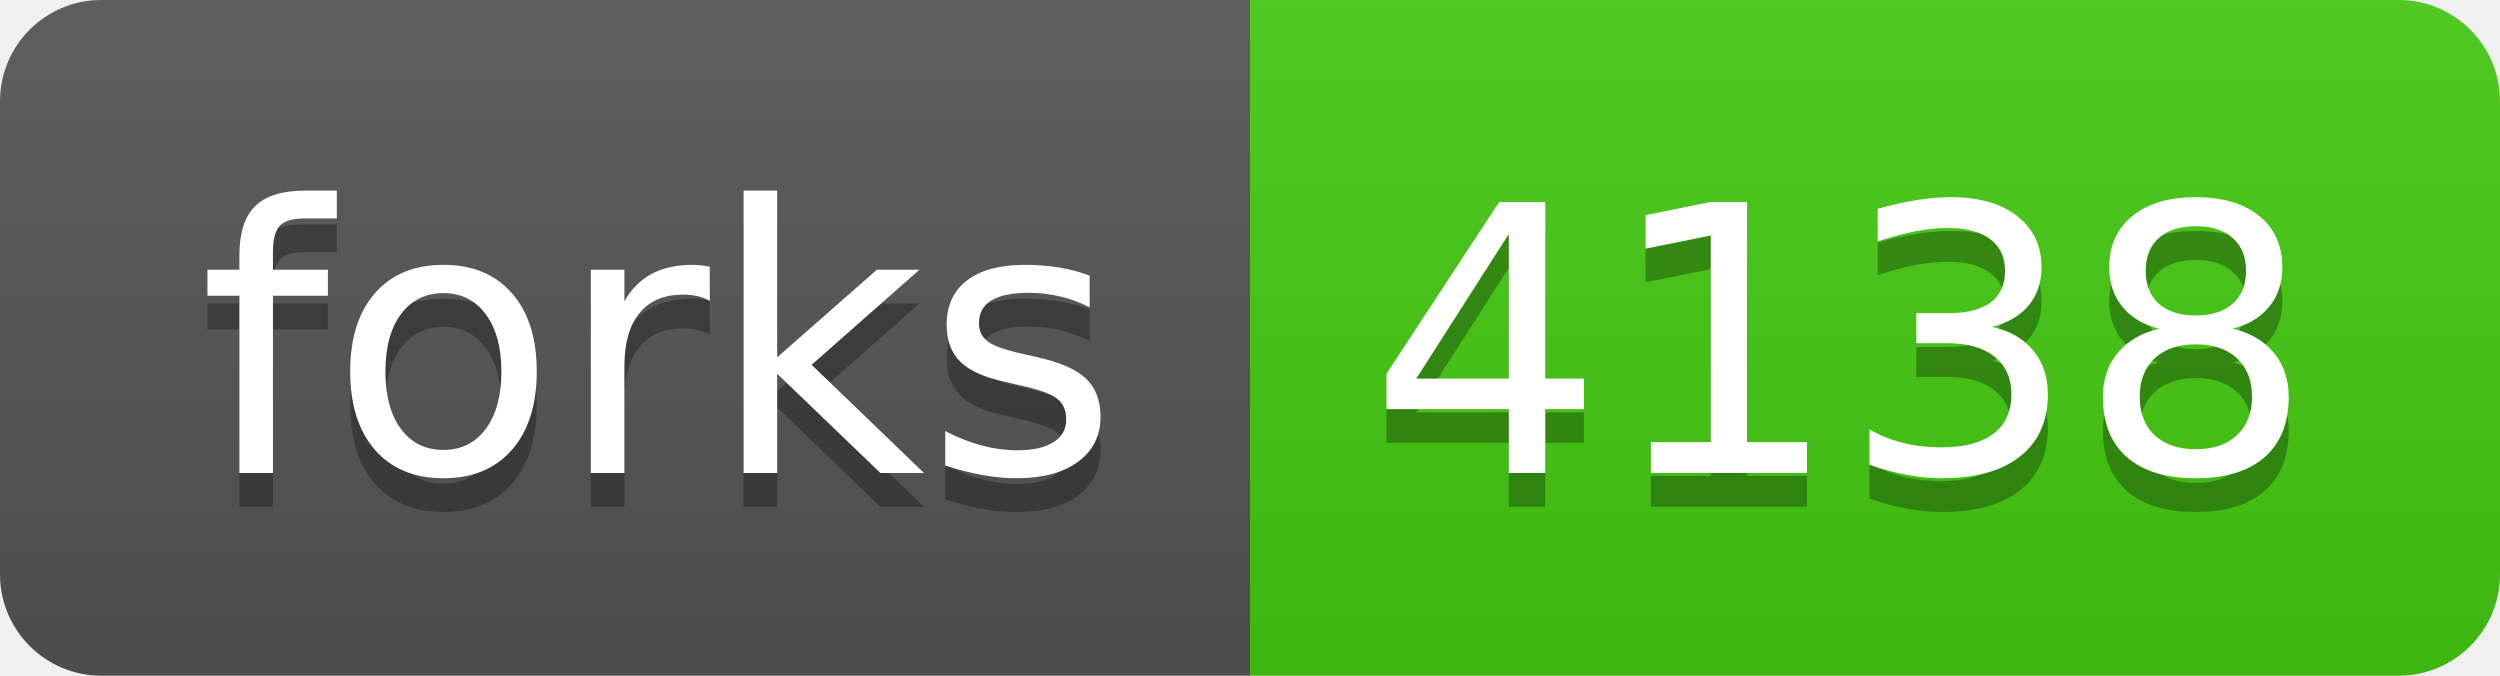
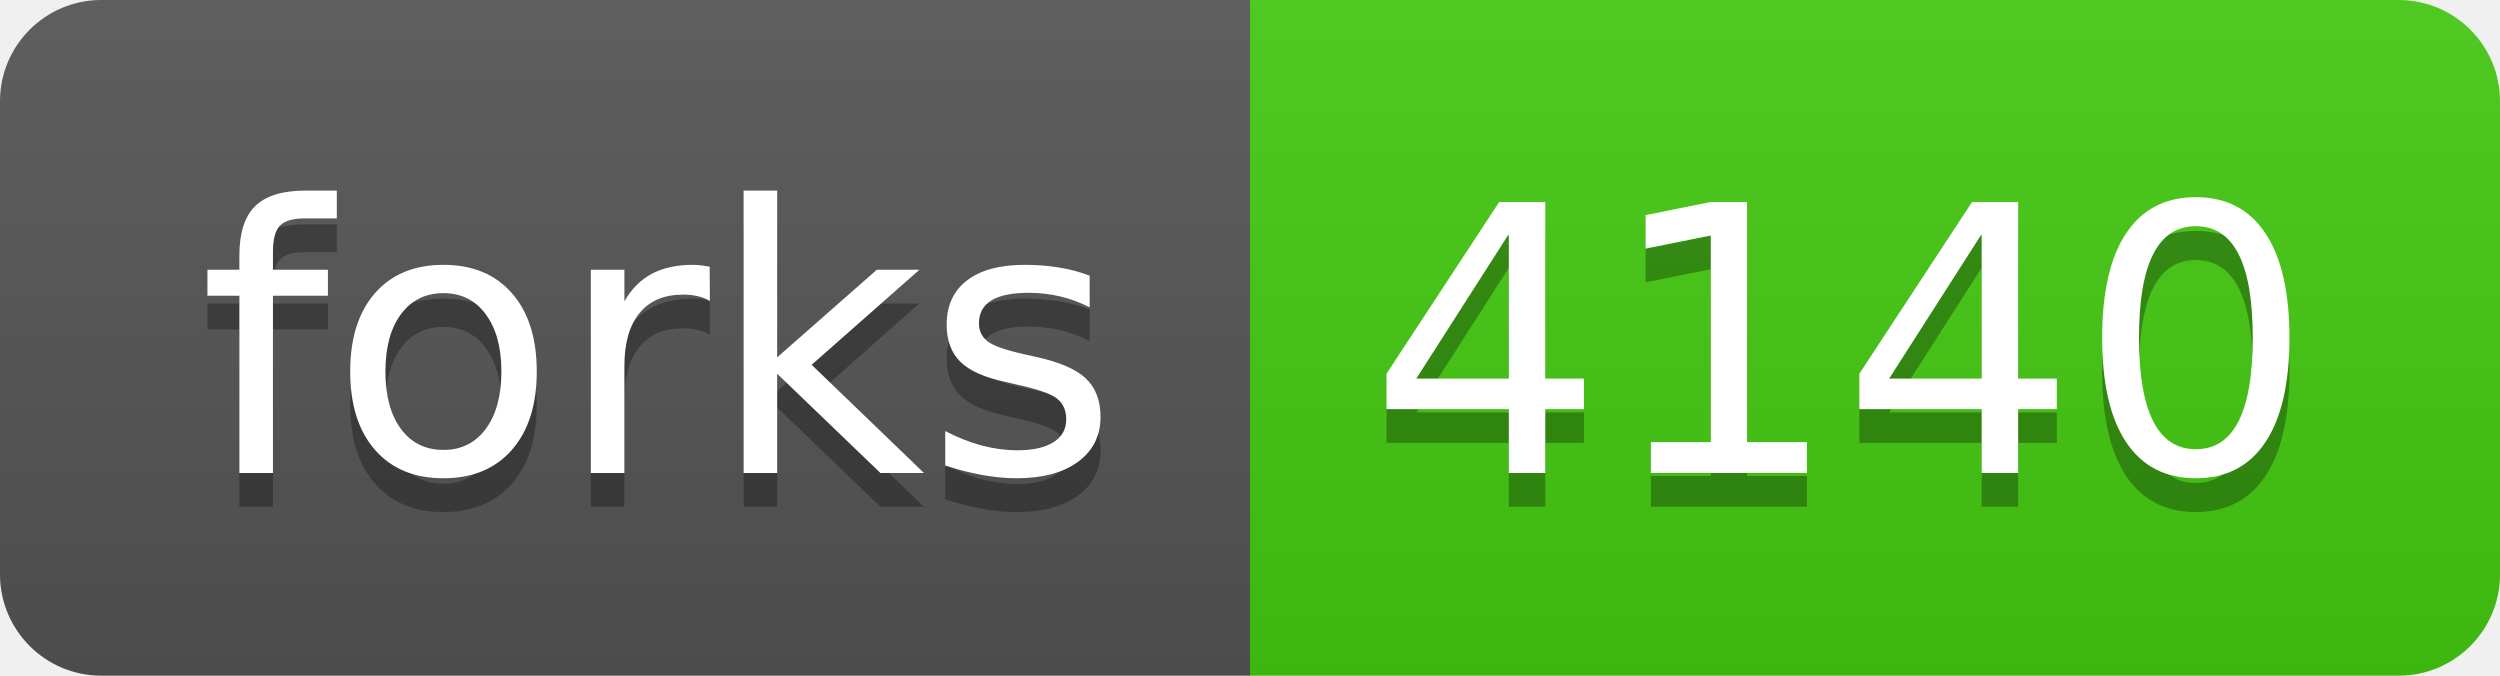
- <svg xmlns="http://www.w3.org/2000/svg" width="74" height="20" role="img" aria-label="forks: 4138">
+ <svg xmlns="http://www.w3.org/2000/svg" width="74" height="20" role="img" aria-label="forks: 4140">
  <linearGradient id="s" x2="0" y2="100%">
    <stop offset="0" stop-color="#bbb" stop-opacity=".1" />
    <stop offset="1" stop-opacity=".1" />
  </linearGradient>
  <clipPath id="r">
    <rect width="74" height="20" rx="3" fill="#fff" />
  </clipPath>
  <g clip-path="url(#r)">
    <rect width="37" height="20" fill="#555" />
    <rect x="37" width="37" height="20" fill="#4c1" />
    <rect width="74" height="20" fill="url(#s)" />
  </g>
  <g fill="#fff" text-anchor="middle" font-family="Verdana,Geneva,DejaVu Sans,sans-serif" text-rendering="geometricPrecision" font-size="110">
    <text aria-hidden="true" x="195" y="150" fill="#010101" fill-opacity=".3" transform="scale(.1)" textLength="270">forks</text>
    <text x="195" y="140" transform="scale(.1)" fill="#fff" textLength="270">forks</text>
-     <text aria-hidden="true" x="545" y="150" fill="#010101" fill-opacity=".3" transform="scale(.1)" textLength="270">4138</text>
-     <text x="545" y="140" transform="scale(.1)" fill="#fff" textLength="270">4138</text>
+     <text aria-hidden="true" x="545" y="150" fill="#010101" fill-opacity=".3" transform="scale(.1)" textLength="270">4140</text>
+     <text x="545" y="140" transform="scale(.1)" fill="#fff" textLength="270">4140</text>
  </g>
</svg>
